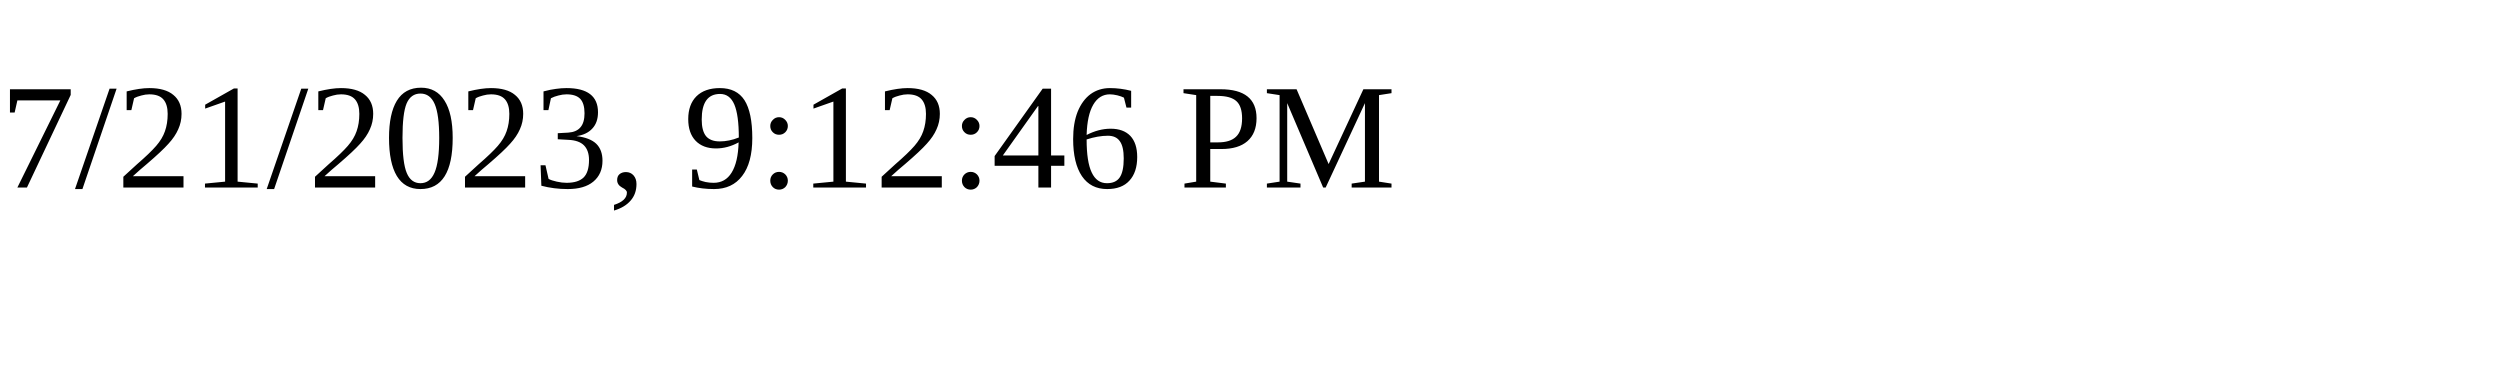
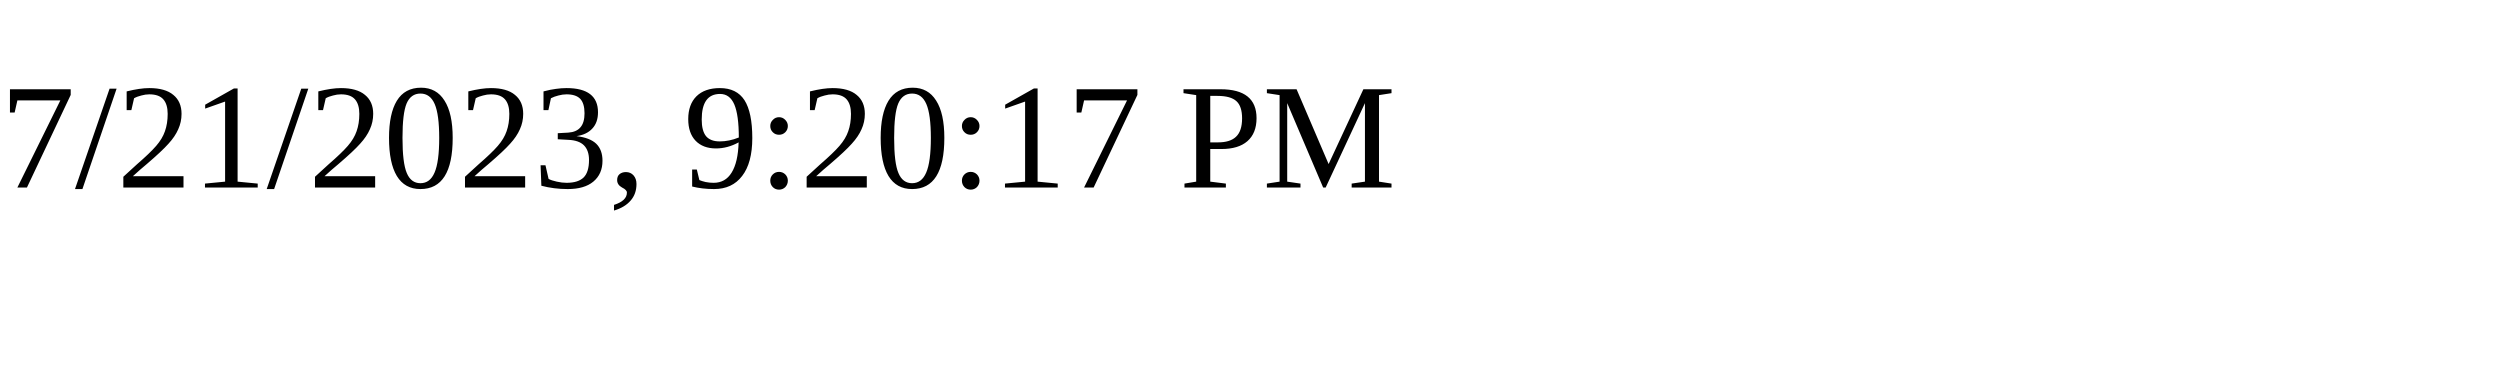
<svg xmlns="http://www.w3.org/2000/svg" height="30" width="200">
-   <text x="0" y="15">7/21/2023, 9:12:46 PM</text>
+   <text x="0" y="15">7/21/2023, 9:20:17 PM</text>
</svg>
